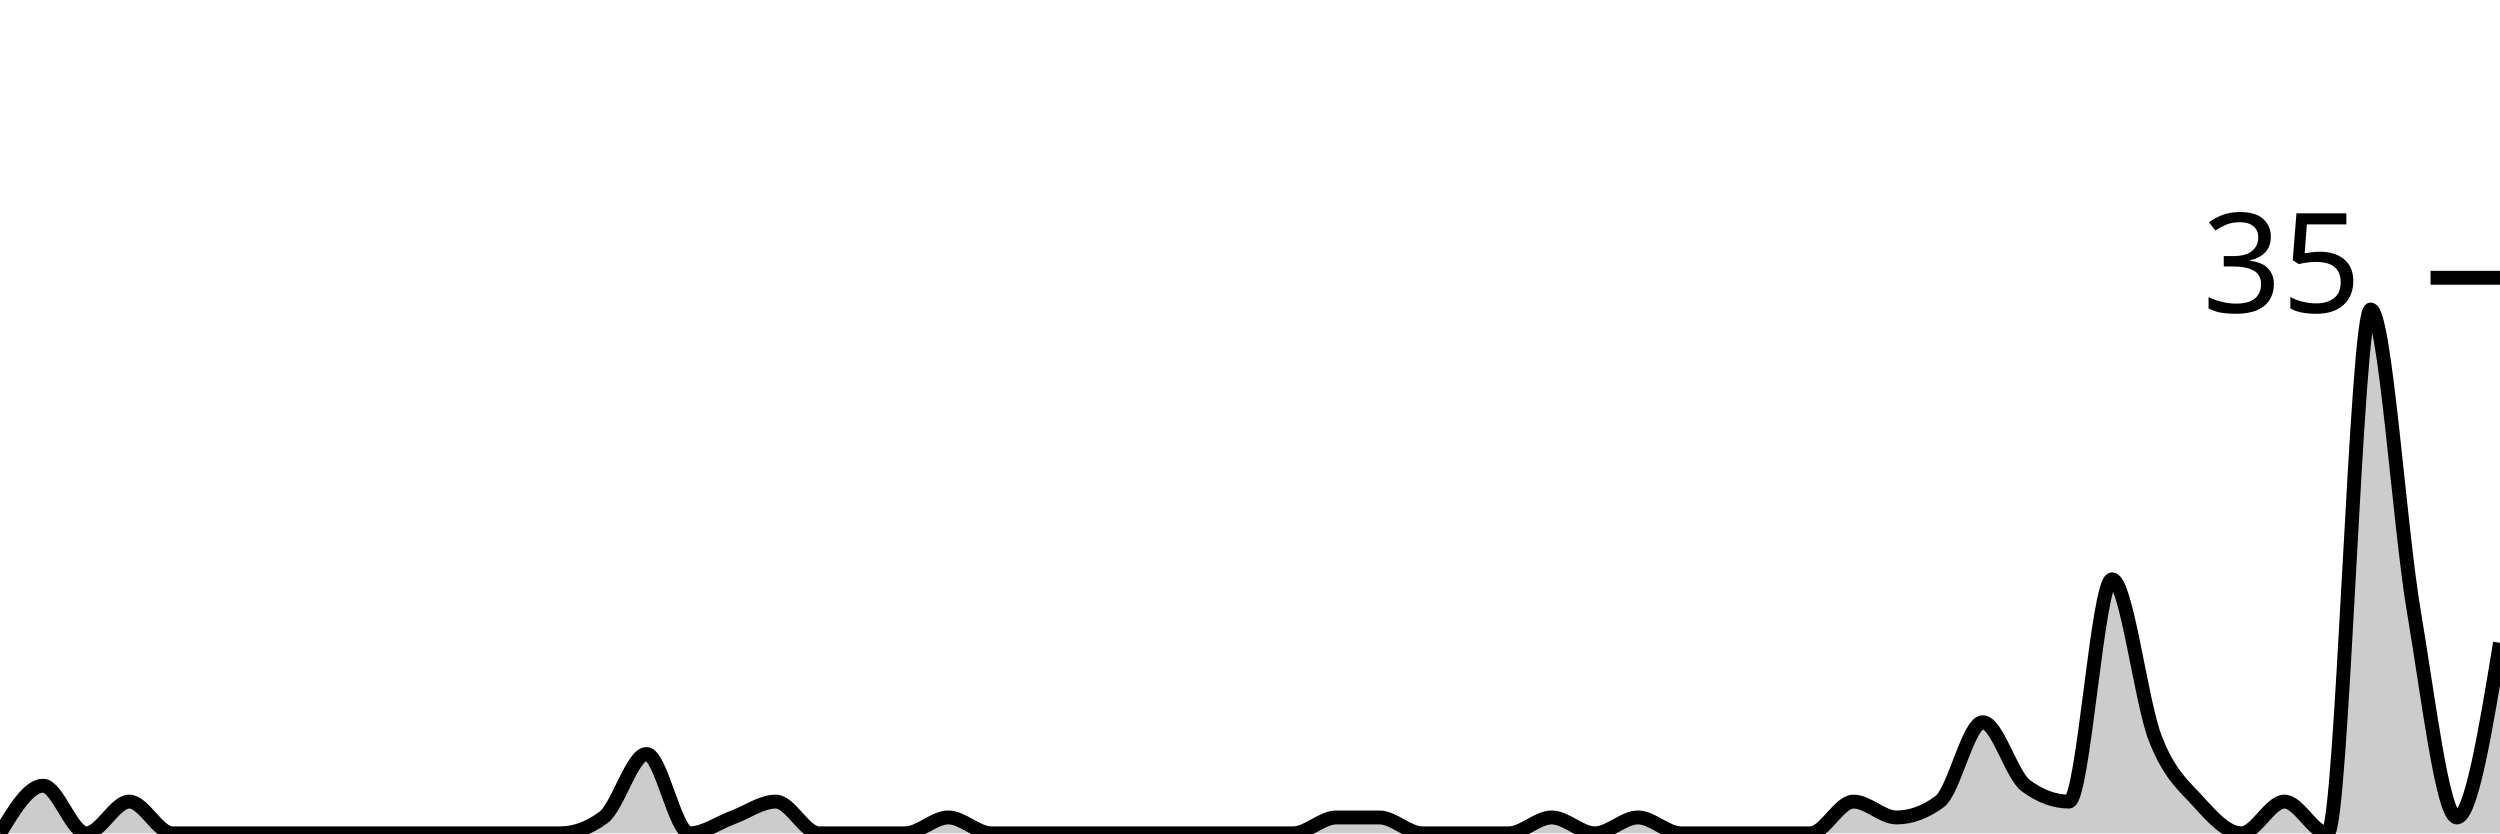
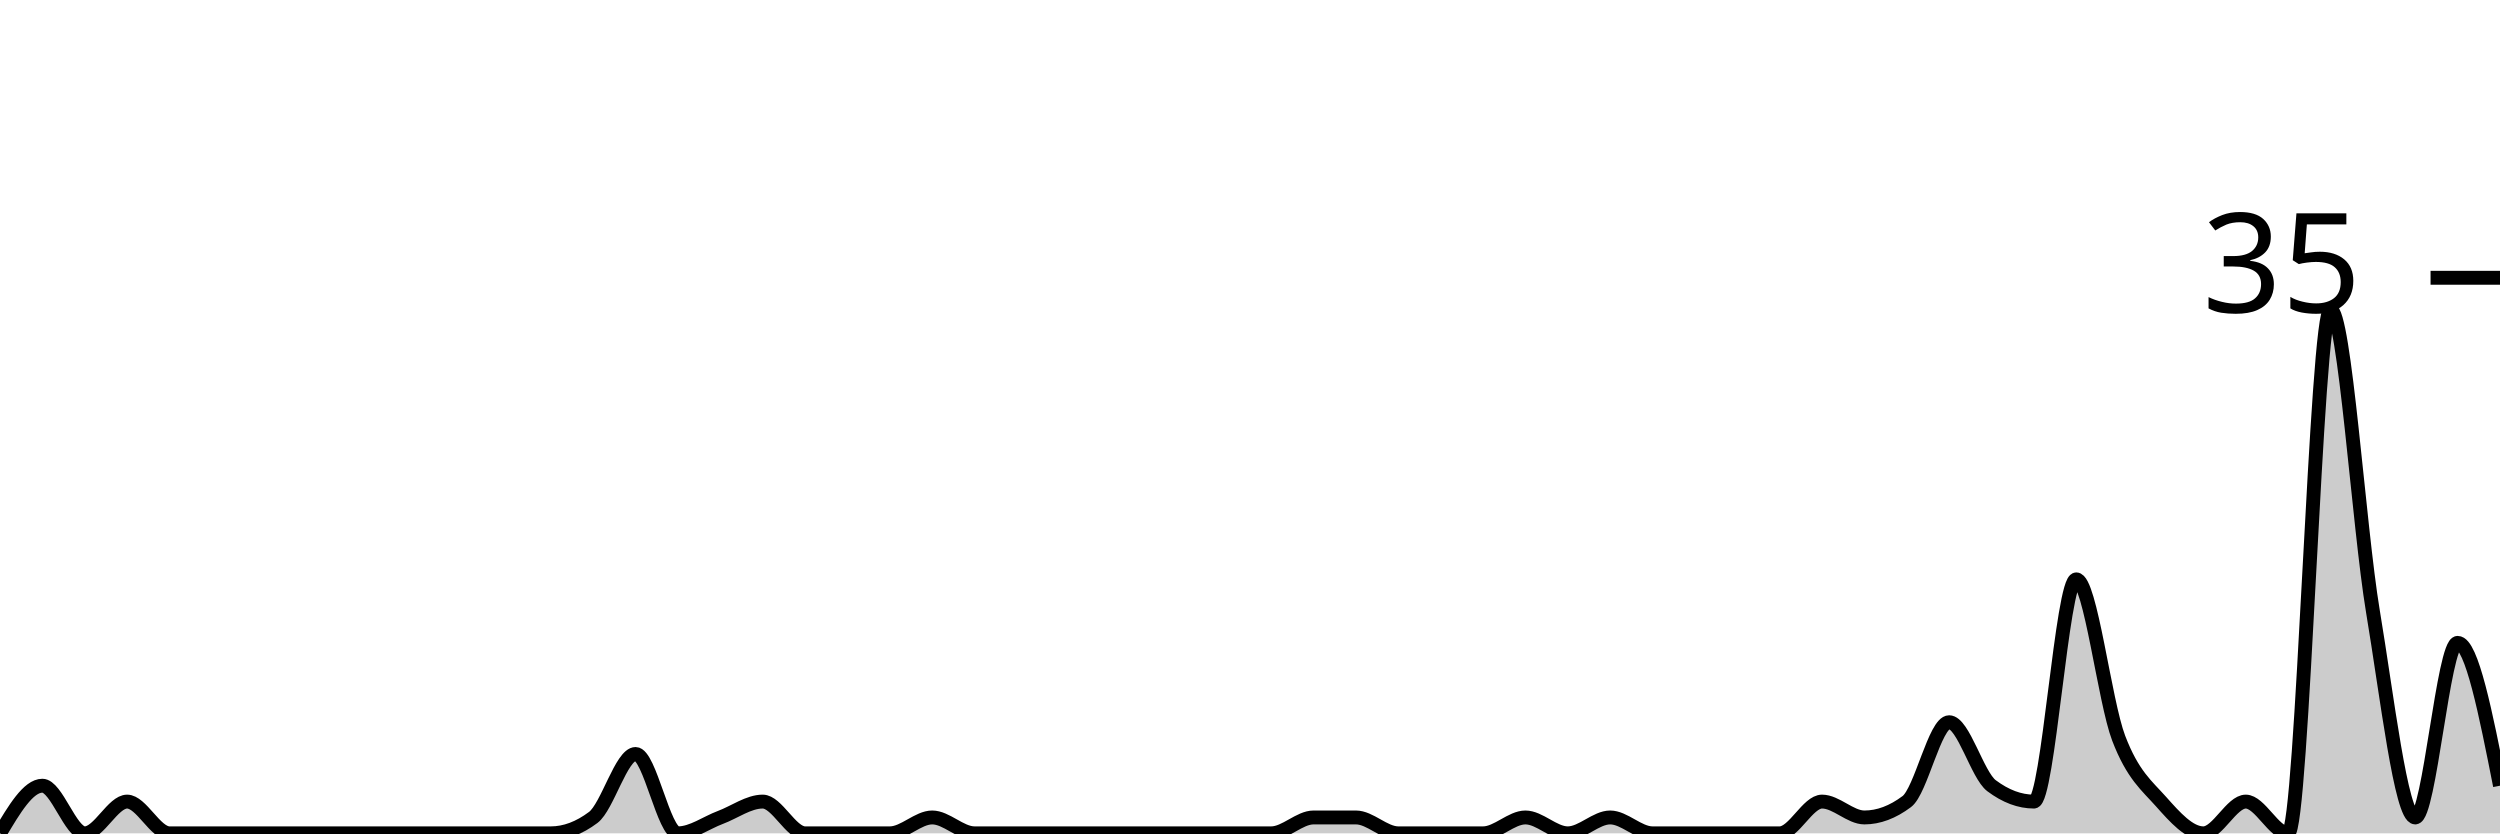
<svg xmlns="http://www.w3.org/2000/svg" viewBox="0 0 180 60">
  <g transform="translate(0,20)">
-     <path class="area" fill="rgba(0, 0, 0, 0.2)" d="M0,40C1.034,38.286,2.069,36.571,3.103,36.571C4.138,36.571,5.172,40,6.207,40C7.241,40,8.276,37.714,9.31,37.714C10.345,37.714,11.379,40,12.414,40C13.448,40,14.483,40,15.517,40C16.552,40,17.586,40,18.621,40C19.655,40,20.69,40,21.724,40C22.759,40,23.793,40,24.828,40C25.862,40,26.897,40,27.931,40C28.966,40,30,40,31.034,40C32.069,40,33.103,40,34.138,40C35.172,40,36.207,40,37.241,40C38.276,40,39.31,40,40.345,40C41.379,40,42.414,39.619,43.448,38.857C44.483,38.095,45.517,34.286,46.552,34.286C47.586,34.286,48.621,40,49.655,40C50.69,40,51.724,39.238,52.759,38.857C53.793,38.476,54.828,37.714,55.862,37.714C56.897,37.714,57.931,40,58.966,40C60,40,61.034,40,62.069,40C63.103,40,64.138,40,65.172,40C66.207,40,67.241,38.857,68.276,38.857C69.31,38.857,70.345,40,71.379,40C72.414,40,73.448,40,74.483,40C75.517,40,76.552,40,77.586,40C78.621,40,79.655,40,80.69,40C81.724,40,82.759,40,83.793,40C84.828,40,85.862,40,86.897,40C87.931,40,88.966,40,90,40C91.034,40,92.069,40,93.103,40C94.138,40,95.172,38.857,96.207,38.857C97.241,38.857,98.276,38.857,99.31,38.857C100.345,38.857,101.379,40,102.414,40C103.448,40,104.483,40,105.517,40C106.552,40,107.586,40,108.621,40C109.655,40,110.69,38.857,111.724,38.857C112.759,38.857,113.793,40,114.828,40C115.862,40,116.897,38.857,117.931,38.857C118.966,38.857,120,40,121.034,40C122.069,40,123.103,40,124.138,40C125.172,40,126.207,40,127.241,40C128.276,40,129.31,40,130.345,40C131.379,40,132.414,37.714,133.448,37.714C134.483,37.714,135.517,38.857,136.552,38.857C137.586,38.857,138.621,38.476,139.655,37.714C140.69,36.952,141.724,32,142.759,32C143.793,32,144.828,35.81,145.862,36.571C146.897,37.333,147.931,37.714,148.966,37.714C150,37.714,151.034,21.714,152.069,21.714C153.103,21.714,154.138,30.476,155.172,33.143C156.207,35.81,157.241,36.571,158.276,37.714C159.31,38.857,160.345,40,161.379,40C162.414,40,163.448,37.714,164.483,37.714C165.517,37.714,166.552,40,167.586,40C168.621,40,169.655,2.286,170.69,2.286C171.724,2.286,172.759,17.905,173.793,24C174.828,30.095,175.862,38.857,176.897,38.857C177.931,38.857,178.966,32.571,180,26.286L180,40C178.966,40,177.931,40,176.897,40C175.862,40,174.828,40,173.793,40C172.759,40,171.724,40,170.69,40C169.655,40,168.621,40,167.586,40C166.552,40,165.517,40,164.483,40C163.448,40,162.414,40,161.379,40C160.345,40,159.31,40,158.276,40C157.241,40,156.207,40,155.172,40C154.138,40,153.103,40,152.069,40C151.034,40,150,40,148.966,40C147.931,40,146.897,40,145.862,40C144.828,40,143.793,40,142.759,40C141.724,40,140.69,40,139.655,40C138.621,40,137.586,40,136.552,40C135.517,40,134.483,40,133.448,40C132.414,40,131.379,40,130.345,40C129.31,40,128.276,40,127.241,40C126.207,40,125.172,40,124.138,40C123.103,40,122.069,40,121.034,40C120,40,118.966,40,117.931,40C116.897,40,115.862,40,114.828,40C113.793,40,112.759,40,111.724,40C110.69,40,109.655,40,108.621,40C107.586,40,106.552,40,105.517,40C104.483,40,103.448,40,102.414,40C101.379,40,100.345,40,99.31,40C98.276,40,97.241,40,96.207,40C95.172,40,94.138,40,93.103,40C92.069,40,91.034,40,90,40C88.966,40,87.931,40,86.897,40C85.862,40,84.828,40,83.793,40C82.759,40,81.724,40,80.69,40C79.655,40,78.621,40,77.586,40C76.552,40,75.517,40,74.483,40C73.448,40,72.414,40,71.379,40C70.345,40,69.31,40,68.276,40C67.241,40,66.207,40,65.172,40C64.138,40,63.103,40,62.069,40C61.034,40,60,40,58.966,40C57.931,40,56.897,40,55.862,40C54.828,40,53.793,40,52.759,40C51.724,40,50.69,40,49.655,40C48.621,40,47.586,40,46.552,40C45.517,40,44.483,40,43.448,40C42.414,40,41.379,40,40.345,40C39.31,40,38.276,40,37.241,40C36.207,40,35.172,40,34.138,40C33.103,40,32.069,40,31.034,40C30,40,28.966,40,27.931,40C26.897,40,25.862,40,24.828,40C23.793,40,22.759,40,21.724,40C20.69,40,19.655,40,18.621,40C17.586,40,16.552,40,15.517,40C14.483,40,13.448,40,12.414,40C11.379,40,10.345,40,9.31,40C8.276,40,7.241,40,6.207,40C5.172,40,4.138,40,3.103,40C2.069,40,1.034,40,0,40Z" />
-     <path class="line" stroke="black" fill="none" d="M0,40C1.034,38.286,2.069,36.571,3.103,36.571C4.138,36.571,5.172,40,6.207,40C7.241,40,8.276,37.714,9.31,37.714C10.345,37.714,11.379,40,12.414,40C13.448,40,14.483,40,15.517,40C16.552,40,17.586,40,18.621,40C19.655,40,20.69,40,21.724,40C22.759,40,23.793,40,24.828,40C25.862,40,26.897,40,27.931,40C28.966,40,30,40,31.034,40C32.069,40,33.103,40,34.138,40C35.172,40,36.207,40,37.241,40C38.276,40,39.31,40,40.345,40C41.379,40,42.414,39.619,43.448,38.857C44.483,38.095,45.517,34.286,46.552,34.286C47.586,34.286,48.621,40,49.655,40C50.69,40,51.724,39.238,52.759,38.857C53.793,38.476,54.828,37.714,55.862,37.714C56.897,37.714,57.931,40,58.966,40C60,40,61.034,40,62.069,40C63.103,40,64.138,40,65.172,40C66.207,40,67.241,38.857,68.276,38.857C69.31,38.857,70.345,40,71.379,40C72.414,40,73.448,40,74.483,40C75.517,40,76.552,40,77.586,40C78.621,40,79.655,40,80.69,40C81.724,40,82.759,40,83.793,40C84.828,40,85.862,40,86.897,40C87.931,40,88.966,40,90,40C91.034,40,92.069,40,93.103,40C94.138,40,95.172,38.857,96.207,38.857C97.241,38.857,98.276,38.857,99.31,38.857C100.345,38.857,101.379,40,102.414,40C103.448,40,104.483,40,105.517,40C106.552,40,107.586,40,108.621,40C109.655,40,110.69,38.857,111.724,38.857C112.759,38.857,113.793,40,114.828,40C115.862,40,116.897,38.857,117.931,38.857C118.966,38.857,120,40,121.034,40C122.069,40,123.103,40,124.138,40C125.172,40,126.207,40,127.241,40C128.276,40,129.31,40,130.345,40C131.379,40,132.414,37.714,133.448,37.714C134.483,37.714,135.517,38.857,136.552,38.857C137.586,38.857,138.621,38.476,139.655,37.714C140.69,36.952,141.724,32,142.759,32C143.793,32,144.828,35.81,145.862,36.571C146.897,37.333,147.931,37.714,148.966,37.714C150,37.714,151.034,21.714,152.069,21.714C153.103,21.714,154.138,30.476,155.172,33.143C156.207,35.81,157.241,36.571,158.276,37.714C159.31,38.857,160.345,40,161.379,40C162.414,40,163.448,37.714,164.483,37.714C165.517,37.714,166.552,40,167.586,40C168.621,40,169.655,2.286,170.69,2.286C171.724,2.286,172.759,17.905,173.793,24C174.828,30.095,175.862,38.857,176.897,38.857C177.931,38.857,178.966,32.571,180,26.286" />
+     <path class="area" fill="rgba(0, 0, 0, 0.2)" d="M0,40C1.017,38.286,2.034,36.571,3.051,36.571C4.068,36.571,5.085,40,6.102,40C7.119,40,8.136,37.714,9.153,37.714C10.169,37.714,11.186,40,12.203,40C13.22,40,14.237,40,15.254,40C16.271,40,17.288,40,18.305,40C19.322,40,20.339,40,21.356,40C22.373,40,23.39,40,24.407,40C25.424,40,26.441,40,27.458,40C28.475,40,29.492,40,30.508,40C31.525,40,32.542,40,33.559,40C34.576,40,35.593,40,36.61,40C37.627,40,38.644,40,39.661,40C40.678,40,41.695,39.619,42.712,38.857C43.729,38.095,44.746,34.286,45.763,34.286C46.78,34.286,47.797,40,48.814,40C49.831,40,50.847,39.238,51.864,38.857C52.881,38.476,53.898,37.714,54.915,37.714C55.932,37.714,56.949,40,57.966,40C58.983,40,60,40,61.017,40C62.034,40,63.051,40,64.068,40C65.085,40,66.102,38.857,67.119,38.857C68.136,38.857,69.153,40,70.169,40C71.186,40,72.203,40,73.22,40C74.237,40,75.254,40,76.271,40C77.288,40,78.305,40,79.322,40C80.339,40,81.356,40,82.373,40C83.39,40,84.407,40,85.424,40C86.441,40,87.458,40,88.475,40C89.492,40,90.508,40,91.525,40C92.542,40,93.559,38.857,94.576,38.857C95.593,38.857,96.61,38.857,97.627,38.857C98.644,38.857,99.661,40,100.678,40C101.695,40,102.712,40,103.729,40C104.746,40,105.763,40,106.78,40C107.797,40,108.814,38.857,109.831,38.857C110.847,38.857,111.864,40,112.881,40C113.898,40,114.915,38.857,115.932,38.857C116.949,38.857,117.966,40,118.983,40C120,40,121.017,40,122.034,40C123.051,40,124.068,40,125.085,40C126.102,40,127.119,40,128.136,40C129.153,40,130.169,37.714,131.186,37.714C132.203,37.714,133.22,38.857,134.237,38.857C135.254,38.857,136.271,38.476,137.288,37.714C138.305,36.952,139.322,32,140.339,32C141.356,32,142.373,35.81,143.39,36.571C144.407,37.333,145.424,37.714,146.441,37.714C147.458,37.714,148.475,21.714,149.492,21.714C150.508,21.714,151.525,30.476,152.542,33.143C153.559,35.81,154.576,36.571,155.593,37.714C156.61,38.857,157.627,40,158.644,40C159.661,40,160.678,37.714,161.695,37.714C162.712,37.714,163.729,40,164.746,40C165.763,40,166.78,2.286,167.797,2.286C168.814,2.286,169.831,17.905,170.847,24C171.864,30.095,172.881,38.857,173.898,38.857C174.915,38.857,175.932,26.286,176.949,26.286C177.966,26.286,178.983,31.429,180,36.571L180,40C178.983,40,177.966,40,176.949,40C175.932,40,174.915,40,173.898,40C172.881,40,171.864,40,170.847,40C169.831,40,168.814,40,167.797,40C166.78,40,165.763,40,164.746,40C163.729,40,162.712,40,161.695,40C160.678,40,159.661,40,158.644,40C157.627,40,156.61,40,155.593,40C154.576,40,153.559,40,152.542,40C151.525,40,150.508,40,149.492,40C148.475,40,147.458,40,146.441,40C145.424,40,144.407,40,143.39,40C142.373,40,141.356,40,140.339,40C139.322,40,138.305,40,137.288,40C136.271,40,135.254,40,134.237,40C133.22,40,132.203,40,131.186,40C130.169,40,129.153,40,128.136,40C127.119,40,126.102,40,125.085,40C124.068,40,123.051,40,122.034,40C121.017,40,120,40,118.983,40C117.966,40,116.949,40,115.932,40C114.915,40,113.898,40,112.881,40C111.864,40,110.847,40,109.831,40C108.814,40,107.797,40,106.78,40C105.763,40,104.746,40,103.729,40C102.712,40,101.695,40,100.678,40C99.661,40,98.644,40,97.627,40C96.61,40,95.593,40,94.576,40C93.559,40,92.542,40,91.525,40C90.508,40,89.492,40,88.475,40C87.458,40,86.441,40,85.424,40C84.407,40,83.39,40,82.373,40C81.356,40,80.339,40,79.322,40C78.305,40,77.288,40,76.271,40C75.254,40,74.237,40,73.22,40C72.203,40,71.186,40,70.169,40C69.153,40,68.136,40,67.119,40C66.102,40,65.085,40,64.068,40C63.051,40,62.034,40,61.017,40C60,40,58.983,40,57.966,40C56.949,40,55.932,40,54.915,40C53.898,40,52.881,40,51.864,40C50.847,40,49.831,40,48.814,40C47.797,40,46.78,40,45.763,40C44.746,40,43.729,40,42.712,40C41.695,40,40.678,40,39.661,40C38.644,40,37.627,40,36.61,40C35.593,40,34.576,40,33.559,40C32.542,40,31.525,40,30.508,40C29.492,40,28.475,40,27.458,40C26.441,40,25.424,40,24.407,40C23.39,40,22.373,40,21.356,40C20.339,40,19.322,40,18.305,40C17.288,40,16.271,40,15.254,40C14.237,40,13.22,40,12.203,40C11.186,40,10.169,40,9.153,40C8.136,40,7.119,40,6.102,40C5.085,40,4.068,40,3.051,40C2.034,40,1.017,40,0,40Z" />
+     <path class="line" stroke="black" fill="none" d="M0,40C1.017,38.286,2.034,36.571,3.051,36.571C4.068,36.571,5.085,40,6.102,40C7.119,40,8.136,37.714,9.153,37.714C10.169,37.714,11.186,40,12.203,40C13.22,40,14.237,40,15.254,40C16.271,40,17.288,40,18.305,40C19.322,40,20.339,40,21.356,40C22.373,40,23.39,40,24.407,40C25.424,40,26.441,40,27.458,40C28.475,40,29.492,40,30.508,40C31.525,40,32.542,40,33.559,40C34.576,40,35.593,40,36.61,40C37.627,40,38.644,40,39.661,40C40.678,40,41.695,39.619,42.712,38.857C43.729,38.095,44.746,34.286,45.763,34.286C46.78,34.286,47.797,40,48.814,40C49.831,40,50.847,39.238,51.864,38.857C52.881,38.476,53.898,37.714,54.915,37.714C55.932,37.714,56.949,40,57.966,40C58.983,40,60,40,61.017,40C62.034,40,63.051,40,64.068,40C65.085,40,66.102,38.857,67.119,38.857C68.136,38.857,69.153,40,70.169,40C71.186,40,72.203,40,73.22,40C74.237,40,75.254,40,76.271,40C77.288,40,78.305,40,79.322,40C80.339,40,81.356,40,82.373,40C83.39,40,84.407,40,85.424,40C86.441,40,87.458,40,88.475,40C89.492,40,90.508,40,91.525,40C92.542,40,93.559,38.857,94.576,38.857C95.593,38.857,96.61,38.857,97.627,38.857C98.644,38.857,99.661,40,100.678,40C101.695,40,102.712,40,103.729,40C104.746,40,105.763,40,106.78,40C107.797,40,108.814,38.857,109.831,38.857C110.847,38.857,111.864,40,112.881,40C113.898,40,114.915,38.857,115.932,38.857C116.949,38.857,117.966,40,118.983,40C120,40,121.017,40,122.034,40C123.051,40,124.068,40,125.085,40C126.102,40,127.119,40,128.136,40C129.153,40,130.169,37.714,131.186,37.714C132.203,37.714,133.22,38.857,134.237,38.857C135.254,38.857,136.271,38.476,137.288,37.714C138.305,36.952,139.322,32,140.339,32C141.356,32,142.373,35.81,143.39,36.571C144.407,37.333,145.424,37.714,146.441,37.714C147.458,37.714,148.475,21.714,149.492,21.714C150.508,21.714,151.525,30.476,152.542,33.143C153.559,35.81,154.576,36.571,155.593,37.714C156.61,38.857,157.627,40,158.644,40C159.661,40,160.678,37.714,161.695,37.714C162.712,37.714,163.729,40,164.746,40C165.763,40,166.78,2.286,167.797,2.286C168.814,2.286,169.831,17.905,170.847,24C171.864,30.095,172.881,38.857,173.898,38.857C174.915,38.857,175.932,26.286,176.949,26.286C177.966,26.286,178.983,31.429,180,36.571" />
    <path class="axis-ceiling" stroke-width="1" stroke="black" fill="none" d="M175,0L180,0" />
    <text class="axis-ceiling-label" font-family="sans-serif" text-anchor="end" font-size="10px" x="170" y="2.5">35</text>
  </g>
</svg>
